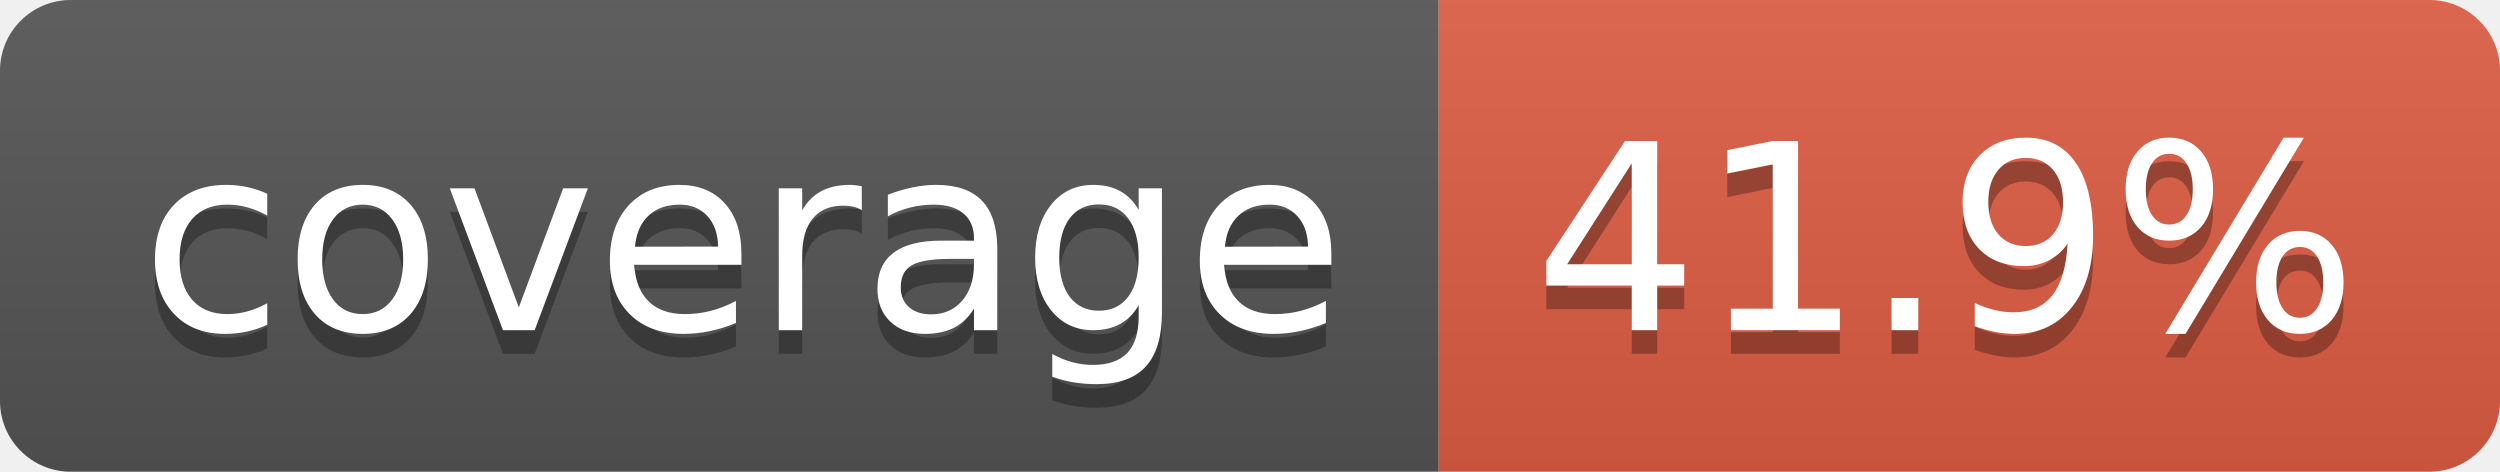
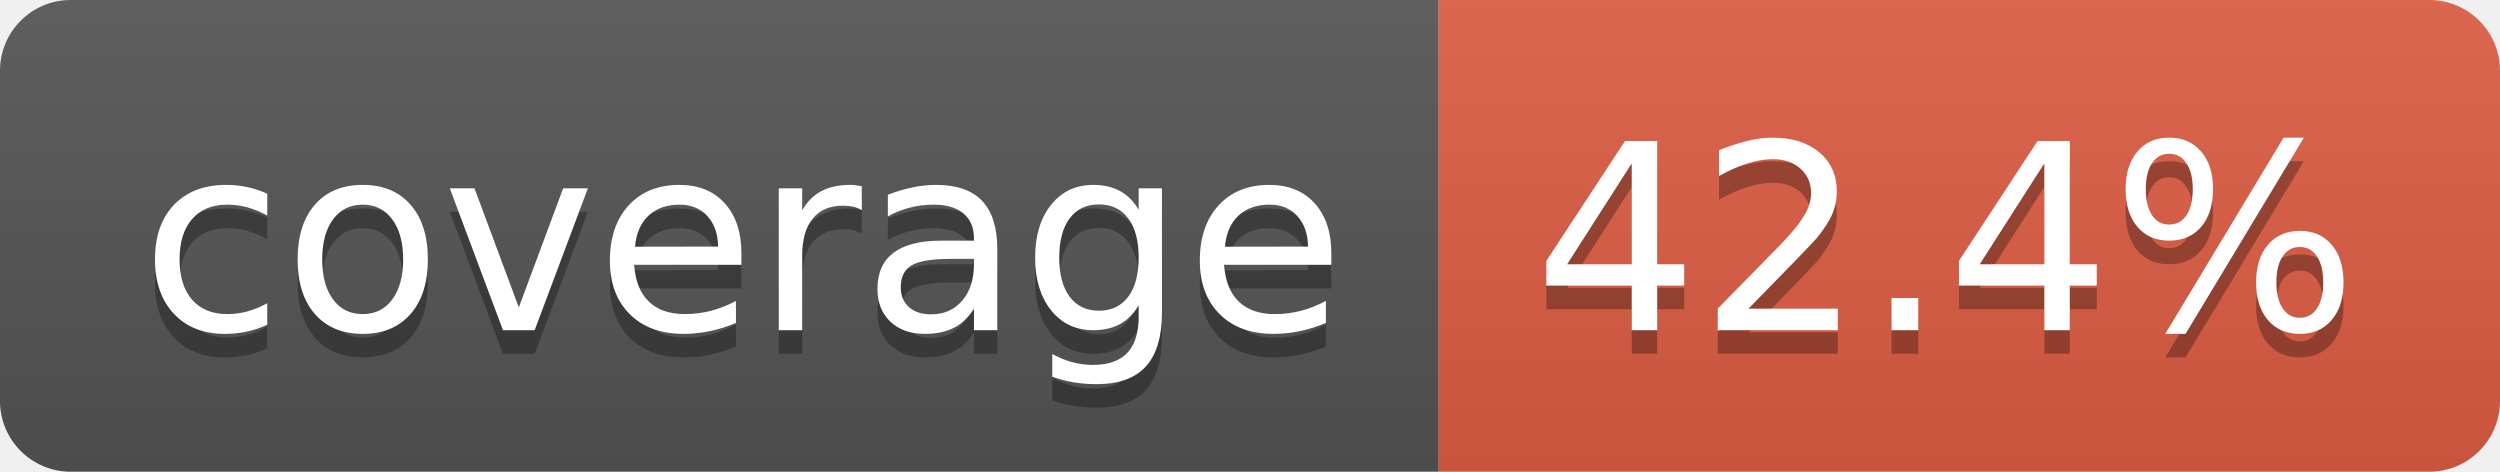
- <svg xmlns="http://www.w3.org/2000/svg" width="106" height="20" role="img" aria-label="coverage: 41.9%">
+ <svg xmlns="http://www.w3.org/2000/svg" width="106" height="20" role="img" aria-label="coverage: 42.4%">
  <linearGradient id="s" x2="0" y2="100%">
    <stop offset="0" stop-color="#bbb" stop-opacity=".1" />
    <stop offset="1" stop-opacity=".1" />
  </linearGradient>
  <clipPath id="r">
    <rect width="106" height="20" rx="3" fill="#fff" />
  </clipPath>
  <g clip-path="url(#r)">
    <rect width="61" height="20" fill="#555" />
    <rect x="61" width="45" height="20" fill="#e05d44" />
    <rect width="106" height="20" fill="url(#s)" />
  </g>
  <g fill="#fff" text-anchor="middle" font-family="Verdana,Geneva,DejaVu Sans,sans-serif" text-rendering="geometricPrecision" font-size="110">
    <text aria-hidden="true" x="315" y="150" fill="#010101" fill-opacity=".3" transform="scale(.1)" textLength="510">coverage</text>
    <text x="315" y="140" transform="scale(.1)" fill="#fff" textLength="510">coverage</text>
-     <text aria-hidden="true" x="825" y="150" fill="#010101" fill-opacity=".3" transform="scale(.1)" textLength="350">41.9%</text>
-     <text x="825" y="140" transform="scale(.1)" fill="#fff" textLength="350">41.9%</text>
+     <text aria-hidden="true" x="825" y="150" fill="#010101" fill-opacity=".3" transform="scale(.1)" textLength="350">42.4%</text>
+     <text x="825" y="140" transform="scale(.1)" fill="#fff" textLength="350">42.4%</text>
  </g>
</svg>
